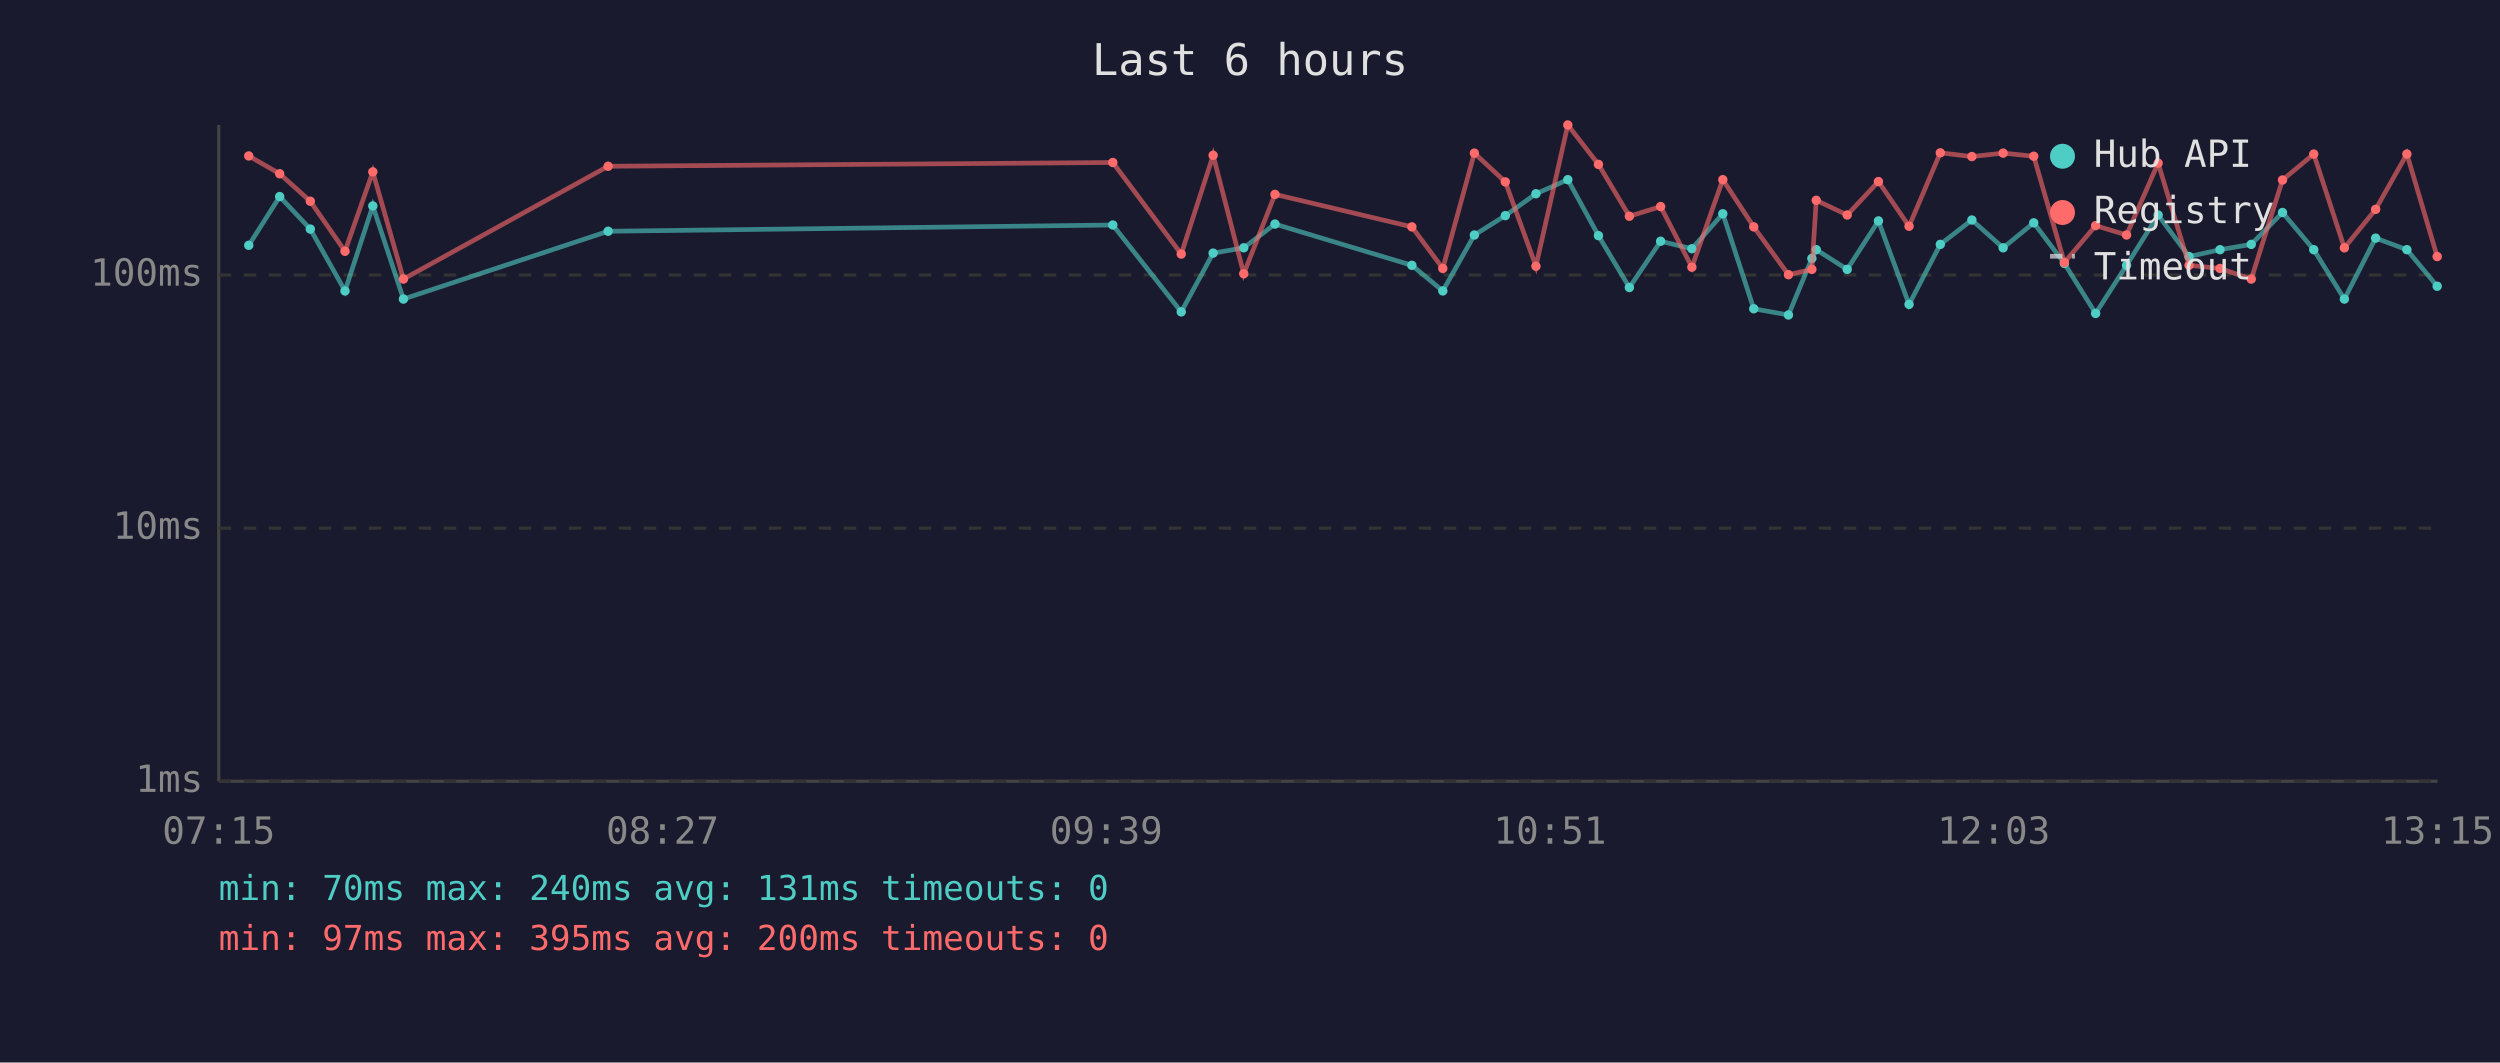
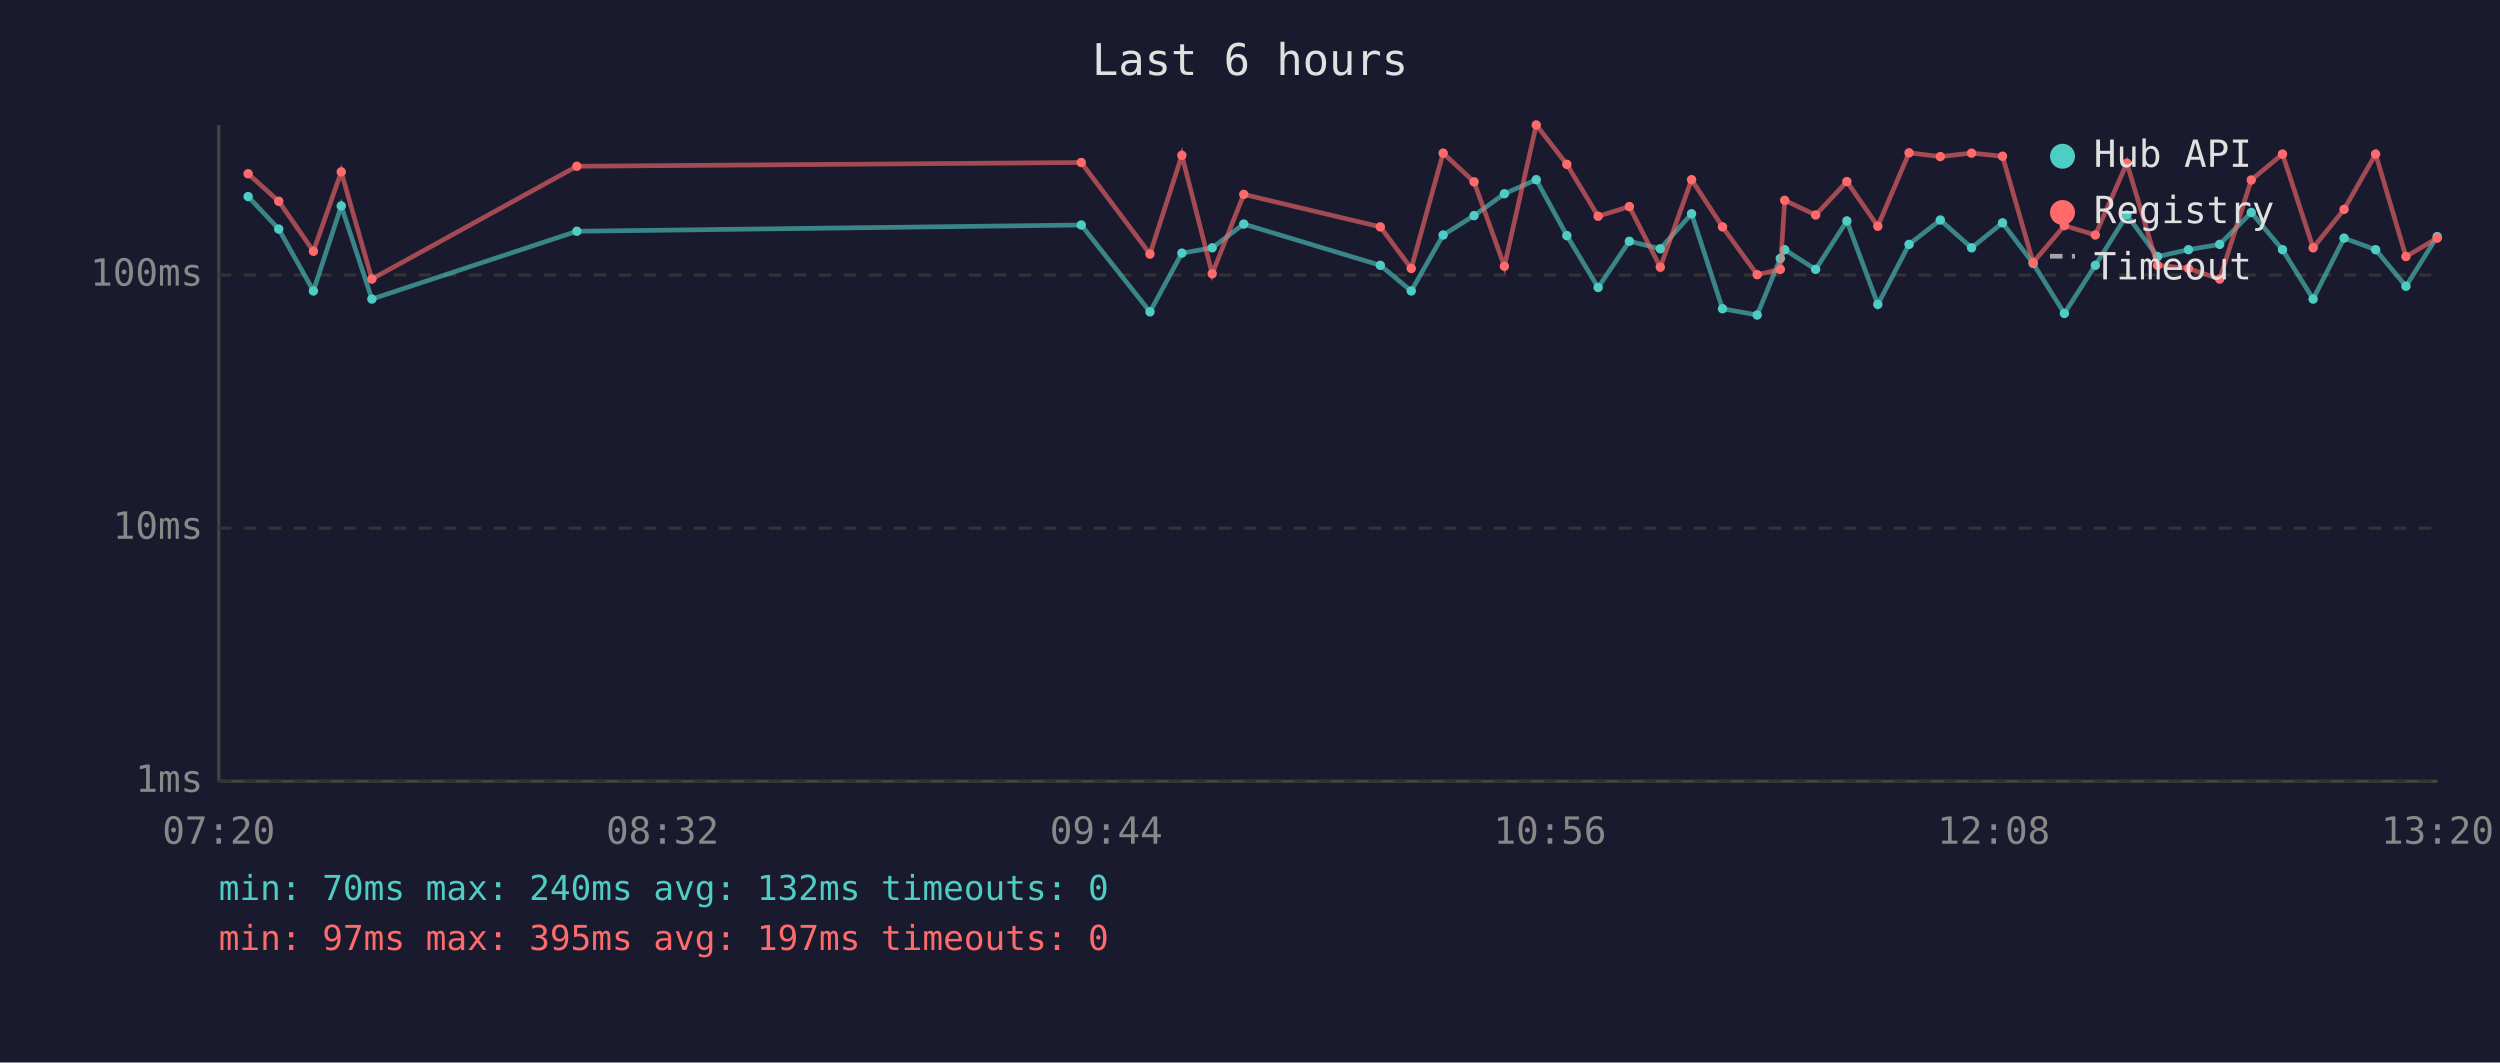
<svg xmlns="http://www.w3.org/2000/svg" viewBox="0 0 800 340" font-family="monospace" font-size="12">
  <rect width="800" height="340" fill="#1a1a2e" />
  <text x="400" y="24" fill="#e0e0e0" font-size="14" text-anchor="middle">Last 6 hours</text>
  <line x1="70" y1="40" x2="70" y2="250" stroke="#444" stroke-width="1" />
  <line x1="70" y1="250" x2="780" y2="250" stroke="#444" stroke-width="1" />
  <line x1="70" y1="250" x2="780" y2="250" stroke="#333" stroke-width="1" stroke-dasharray="4" />
  <text x="65" y="250" fill="#888" text-anchor="end" dominant-baseline="middle">1ms</text>
  <line x1="70" y1="169" x2="780" y2="169" stroke="#333" stroke-width="1" stroke-dasharray="4" />
  <text x="65" y="169" fill="#888" text-anchor="end" dominant-baseline="middle">10ms</text>
  <line x1="70" y1="88" x2="780" y2="88" stroke="#333" stroke-width="1" stroke-dasharray="4" />
  <text x="65" y="88" fill="#888" text-anchor="end" dominant-baseline="middle">100ms</text>
-   <text x="70" y="270" fill="#888" text-anchor="middle">07:15</text>
-   <text x="212" y="270" fill="#888" text-anchor="middle">08:27</text>
-   <text x="354" y="270" fill="#888" text-anchor="middle">09:39</text>
-   <text x="496" y="270" fill="#888" text-anchor="middle">10:51</text>
-   <text x="638" y="270" fill="#888" text-anchor="middle">12:03</text>
-   <text x="780" y="270" fill="#888" text-anchor="middle">13:15</text>
-   <polyline points="79.6,78.5 89.5,62.9 99.3,73.3 110.4,93.1 119.3,65.9 129.1,95.7 194.6,74.0 356.1,72.0 378.0,99.8 388.2,81.0 398.0,79.3 408.0,71.7 451.8,84.9 461.7,93.1 471.8,75.2 481.7,69.0 491.5,62.0 501.7,57.5 511.5,75.4 521.4,92.0 531.4,77.2 541.4,79.6 551.3,68.4 561.2,98.8 572.3,100.8 579.8,82.7 581.2,79.9 591.1,86.2 601.1,70.7 610.9,97.4 620.9,78.2 631.0,70.4 641.0,79.3 650.8,71.3 660.6,84.3 670.6,100.3 680.5,84.9 690.6,68.8 700.5,82.1 710.4,79.9 720.4,78.2 730.4,68.0 740.4,79.9 750.2,95.7 760.2,76.2 770.2,79.9 779.9,91.6" fill="none" stroke="#4ecdc4" stroke-width="1.5" opacity="0.6" />
-   <circle cx="79.6" cy="78.5" r="1.5" fill="#4ecdc4" />
-   <circle cx="89.5" cy="62.9" r="1.5" fill="#4ecdc4" />
-   <circle cx="99.3" cy="73.3" r="1.5" fill="#4ecdc4" />
-   <circle cx="110.4" cy="93.1" r="1.5" fill="#4ecdc4" />
-   <circle cx="119.3" cy="65.9" r="1.5" fill="#4ecdc4" />
-   <circle cx="129.1" cy="95.7" r="1.5" fill="#4ecdc4" />
-   <circle cx="194.6" cy="74.0" r="1.5" fill="#4ecdc4" />
-   <circle cx="356.1" cy="72.0" r="1.5" fill="#4ecdc4" />
-   <circle cx="378.0" cy="99.8" r="1.5" fill="#4ecdc4" />
-   <circle cx="388.2" cy="81.0" r="1.5" fill="#4ecdc4" />
-   <circle cx="398.0" cy="79.3" r="1.5" fill="#4ecdc4" />
-   <circle cx="408.0" cy="71.7" r="1.5" fill="#4ecdc4" />
-   <circle cx="451.8" cy="84.9" r="1.5" fill="#4ecdc4" />
-   <circle cx="461.7" cy="93.1" r="1.5" fill="#4ecdc4" />
-   <circle cx="471.8" cy="75.2" r="1.5" fill="#4ecdc4" />
-   <circle cx="481.7" cy="69.0" r="1.5" fill="#4ecdc4" />
-   <circle cx="491.5" cy="62.0" r="1.5" fill="#4ecdc4" />
-   <circle cx="501.7" cy="57.5" r="1.5" fill="#4ecdc4" />
-   <circle cx="511.5" cy="75.4" r="1.5" fill="#4ecdc4" />
-   <circle cx="521.4" cy="92.0" r="1.5" fill="#4ecdc4" />
-   <circle cx="531.4" cy="77.2" r="1.5" fill="#4ecdc4" />
-   <circle cx="541.4" cy="79.6" r="1.5" fill="#4ecdc4" />
-   <circle cx="551.3" cy="68.4" r="1.5" fill="#4ecdc4" />
-   <circle cx="561.2" cy="98.8" r="1.5" fill="#4ecdc4" />
-   <circle cx="572.3" cy="100.8" r="1.5" fill="#4ecdc4" />
-   <circle cx="579.8" cy="82.7" r="1.5" fill="#4ecdc4" />
-   <circle cx="581.2" cy="79.9" r="1.5" fill="#4ecdc4" />
-   <circle cx="591.1" cy="86.2" r="1.5" fill="#4ecdc4" />
-   <circle cx="601.1" cy="70.7" r="1.5" fill="#4ecdc4" />
-   <circle cx="610.9" cy="97.4" r="1.5" fill="#4ecdc4" />
-   <circle cx="620.9" cy="78.2" r="1.5" fill="#4ecdc4" />
-   <circle cx="631.0" cy="70.4" r="1.5" fill="#4ecdc4" />
-   <circle cx="641.0" cy="79.3" r="1.5" fill="#4ecdc4" />
-   <circle cx="650.8" cy="71.3" r="1.5" fill="#4ecdc4" />
-   <circle cx="660.6" cy="84.3" r="1.5" fill="#4ecdc4" />
-   <circle cx="670.6" cy="100.3" r="1.5" fill="#4ecdc4" />
-   <circle cx="680.5" cy="84.9" r="1.5" fill="#4ecdc4" />
-   <circle cx="690.6" cy="68.8" r="1.5" fill="#4ecdc4" />
-   <circle cx="700.5" cy="82.1" r="1.5" fill="#4ecdc4" />
-   <circle cx="710.4" cy="79.9" r="1.5" fill="#4ecdc4" />
-   <circle cx="720.4" cy="78.2" r="1.5" fill="#4ecdc4" />
-   <circle cx="730.4" cy="68.0" r="1.5" fill="#4ecdc4" />
-   <circle cx="740.4" cy="79.9" r="1.5" fill="#4ecdc4" />
-   <circle cx="750.2" cy="95.7" r="1.5" fill="#4ecdc4" />
-   <circle cx="760.2" cy="76.2" r="1.5" fill="#4ecdc4" />
-   <circle cx="770.2" cy="79.9" r="1.5" fill="#4ecdc4" />
-   <circle cx="779.9" cy="91.6" r="1.5" fill="#4ecdc4" />
-   <polyline points="79.6,49.9 89.5,55.6 99.3,64.4 110.4,80.4 119.3,55.0 129.1,89.3 194.6,53.2 356.1,52.0 378.0,81.3 388.2,49.7 398.0,87.6 408.0,62.2 451.8,72.6 461.7,85.9 471.8,49.0 481.7,58.2 491.5,85.2 501.7,40.0 511.5,52.6 521.4,69.2 531.4,66.1 541.4,85.5 551.3,57.5 561.2,72.6 572.3,87.9 579.8,86.2 581.2,64.1 591.1,68.8 601.1,58.1 610.9,72.4 620.9,48.9 631.0,50.1 641.0,49.0 650.8,50.0 660.6,84.0 670.6,72.2 680.5,75.2 690.6,52.2 700.5,84.9 710.4,85.9 720.4,89.3 730.4,57.6 740.4,49.3 750.2,79.3 760.2,67.0 770.2,49.3 779.9,82.1" fill="none" stroke="#ff6b6b" stroke-width="1.5" opacity="0.6" />
-   <circle cx="79.6" cy="49.9" r="1.5" fill="#ff6b6b" />
-   <circle cx="89.5" cy="55.6" r="1.5" fill="#ff6b6b" />
-   <circle cx="99.3" cy="64.4" r="1.5" fill="#ff6b6b" />
-   <circle cx="110.4" cy="80.4" r="1.5" fill="#ff6b6b" />
-   <circle cx="119.3" cy="55.0" r="1.5" fill="#ff6b6b" />
-   <circle cx="129.1" cy="89.3" r="1.5" fill="#ff6b6b" />
-   <circle cx="194.6" cy="53.2" r="1.5" fill="#ff6b6b" />
-   <circle cx="356.1" cy="52.0" r="1.5" fill="#ff6b6b" />
-   <circle cx="378.0" cy="81.3" r="1.5" fill="#ff6b6b" />
-   <circle cx="388.2" cy="49.7" r="1.5" fill="#ff6b6b" />
-   <circle cx="398.0" cy="87.6" r="1.5" fill="#ff6b6b" />
-   <circle cx="408.0" cy="62.2" r="1.5" fill="#ff6b6b" />
-   <circle cx="451.8" cy="72.6" r="1.5" fill="#ff6b6b" />
-   <circle cx="461.7" cy="85.9" r="1.5" fill="#ff6b6b" />
-   <circle cx="471.8" cy="49.0" r="1.5" fill="#ff6b6b" />
-   <circle cx="481.7" cy="58.2" r="1.5" fill="#ff6b6b" />
-   <circle cx="491.5" cy="85.2" r="1.5" fill="#ff6b6b" />
-   <circle cx="501.7" cy="40.0" r="1.5" fill="#ff6b6b" />
-   <circle cx="511.5" cy="52.6" r="1.5" fill="#ff6b6b" />
-   <circle cx="521.4" cy="69.2" r="1.5" fill="#ff6b6b" />
-   <circle cx="531.4" cy="66.1" r="1.5" fill="#ff6b6b" />
-   <circle cx="541.4" cy="85.5" r="1.5" fill="#ff6b6b" />
-   <circle cx="551.3" cy="57.5" r="1.5" fill="#ff6b6b" />
-   <circle cx="561.2" cy="72.6" r="1.5" fill="#ff6b6b" />
-   <circle cx="572.3" cy="87.9" r="1.5" fill="#ff6b6b" />
-   <circle cx="579.8" cy="86.2" r="1.5" fill="#ff6b6b" />
-   <circle cx="581.2" cy="64.1" r="1.5" fill="#ff6b6b" />
-   <circle cx="591.1" cy="68.8" r="1.5" fill="#ff6b6b" />
-   <circle cx="601.1" cy="58.1" r="1.5" fill="#ff6b6b" />
-   <circle cx="610.9" cy="72.4" r="1.5" fill="#ff6b6b" />
-   <circle cx="620.9" cy="48.9" r="1.5" fill="#ff6b6b" />
-   <circle cx="631.0" cy="50.1" r="1.5" fill="#ff6b6b" />
-   <circle cx="641.0" cy="49.0" r="1.5" fill="#ff6b6b" />
-   <circle cx="650.8" cy="50.0" r="1.5" fill="#ff6b6b" />
-   <circle cx="660.6" cy="84.0" r="1.5" fill="#ff6b6b" />
-   <circle cx="670.6" cy="72.2" r="1.5" fill="#ff6b6b" />
-   <circle cx="680.5" cy="75.2" r="1.5" fill="#ff6b6b" />
-   <circle cx="690.6" cy="52.2" r="1.5" fill="#ff6b6b" />
-   <circle cx="700.5" cy="84.9" r="1.5" fill="#ff6b6b" />
-   <circle cx="710.4" cy="85.9" r="1.5" fill="#ff6b6b" />
-   <circle cx="720.4" cy="89.3" r="1.5" fill="#ff6b6b" />
-   <circle cx="730.4" cy="57.6" r="1.5" fill="#ff6b6b" />
-   <circle cx="740.4" cy="49.3" r="1.5" fill="#ff6b6b" />
-   <circle cx="750.2" cy="79.3" r="1.5" fill="#ff6b6b" />
-   <circle cx="760.2" cy="67.0" r="1.5" fill="#ff6b6b" />
-   <circle cx="770.2" cy="49.3" r="1.5" fill="#ff6b6b" />
-   <circle cx="779.9" cy="82.1" r="1.5" fill="#ff6b6b" />
+   <text x="70" y="270" fill="#888" text-anchor="middle">07:20</text>
+   <text x="212" y="270" fill="#888" text-anchor="middle">08:32</text>
+   <text x="354" y="270" fill="#888" text-anchor="middle">09:44</text>
+   <text x="496" y="270" fill="#888" text-anchor="middle">10:56</text>
+   <text x="638" y="270" fill="#888" text-anchor="middle">12:08</text>
+   <text x="780" y="270" fill="#888" text-anchor="middle">13:20</text>
+   <polyline points="79.4,62.9 89.2,73.3 100.3,93.1 109.2,65.9 119.0,95.7 184.6,74.0 346.0,72.0 368.0,99.8 378.2,81.0 387.9,79.3 398.0,71.7 441.7,84.9 451.6,93.1 461.8,75.2 471.7,69.0 481.4,62.0 491.6,57.5 501.4,75.4 511.4,92.0 521.4,77.2 531.3,79.6 541.3,68.4 551.2,98.8 562.3,100.8 569.7,82.7 571.1,79.9 581.0,86.2 591.0,70.7 600.9,97.4 610.9,78.2 620.9,70.4 630.9,79.3 640.8,71.3 650.6,84.3 660.6,100.3 670.5,84.9 680.6,68.8 690.4,82.1 700.3,79.9 710.3,78.2 720.4,68.0 730.4,79.9 740.2,95.7 750.1,76.2 760.2,79.9 769.9,91.6 779.9,75.7" fill="none" stroke="#4ecdc4" stroke-width="1.5" opacity="0.6" />
+   <circle cx="79.4" cy="62.9" r="1.5" fill="#4ecdc4" />
+   <circle cx="89.2" cy="73.3" r="1.5" fill="#4ecdc4" />
+   <circle cx="100.3" cy="93.1" r="1.5" fill="#4ecdc4" />
+   <circle cx="109.2" cy="65.9" r="1.5" fill="#4ecdc4" />
+   <circle cx="119.0" cy="95.7" r="1.5" fill="#4ecdc4" />
+   <circle cx="184.6" cy="74.0" r="1.5" fill="#4ecdc4" />
+   <circle cx="346.0" cy="72.0" r="1.5" fill="#4ecdc4" />
+   <circle cx="368.0" cy="99.8" r="1.5" fill="#4ecdc4" />
+   <circle cx="378.2" cy="81.0" r="1.5" fill="#4ecdc4" />
+   <circle cx="387.9" cy="79.3" r="1.5" fill="#4ecdc4" />
+   <circle cx="398.0" cy="71.7" r="1.5" fill="#4ecdc4" />
+   <circle cx="441.7" cy="84.9" r="1.5" fill="#4ecdc4" />
+   <circle cx="451.6" cy="93.1" r="1.5" fill="#4ecdc4" />
+   <circle cx="461.8" cy="75.2" r="1.5" fill="#4ecdc4" />
+   <circle cx="471.7" cy="69.0" r="1.5" fill="#4ecdc4" />
+   <circle cx="481.4" cy="62.0" r="1.5" fill="#4ecdc4" />
+   <circle cx="491.6" cy="57.5" r="1.5" fill="#4ecdc4" />
+   <circle cx="501.4" cy="75.4" r="1.5" fill="#4ecdc4" />
+   <circle cx="511.4" cy="92.0" r="1.5" fill="#4ecdc4" />
+   <circle cx="521.4" cy="77.2" r="1.5" fill="#4ecdc4" />
+   <circle cx="531.3" cy="79.6" r="1.5" fill="#4ecdc4" />
+   <circle cx="541.3" cy="68.4" r="1.5" fill="#4ecdc4" />
+   <circle cx="551.2" cy="98.8" r="1.5" fill="#4ecdc4" />
+   <circle cx="562.3" cy="100.8" r="1.5" fill="#4ecdc4" />
+   <circle cx="569.7" cy="82.7" r="1.5" fill="#4ecdc4" />
+   <circle cx="571.1" cy="79.9" r="1.5" fill="#4ecdc4" />
+   <circle cx="581.0" cy="86.2" r="1.5" fill="#4ecdc4" />
+   <circle cx="591.0" cy="70.7" r="1.5" fill="#4ecdc4" />
+   <circle cx="600.9" cy="97.4" r="1.5" fill="#4ecdc4" />
+   <circle cx="610.9" cy="78.2" r="1.5" fill="#4ecdc4" />
+   <circle cx="620.9" cy="70.4" r="1.5" fill="#4ecdc4" />
+   <circle cx="630.9" cy="79.3" r="1.5" fill="#4ecdc4" />
+   <circle cx="640.8" cy="71.3" r="1.5" fill="#4ecdc4" />
+   <circle cx="650.6" cy="84.3" r="1.5" fill="#4ecdc4" />
+   <circle cx="660.6" cy="100.3" r="1.5" fill="#4ecdc4" />
+   <circle cx="670.5" cy="84.9" r="1.5" fill="#4ecdc4" />
+   <circle cx="680.6" cy="68.8" r="1.5" fill="#4ecdc4" />
+   <circle cx="690.4" cy="82.1" r="1.5" fill="#4ecdc4" />
+   <circle cx="700.3" cy="79.9" r="1.5" fill="#4ecdc4" />
+   <circle cx="710.3" cy="78.2" r="1.5" fill="#4ecdc4" />
+   <circle cx="720.4" cy="68.0" r="1.5" fill="#4ecdc4" />
+   <circle cx="730.4" cy="79.9" r="1.5" fill="#4ecdc4" />
+   <circle cx="740.2" cy="95.7" r="1.5" fill="#4ecdc4" />
+   <circle cx="750.1" cy="76.2" r="1.5" fill="#4ecdc4" />
+   <circle cx="760.2" cy="79.9" r="1.5" fill="#4ecdc4" />
+   <circle cx="769.9" cy="91.6" r="1.5" fill="#4ecdc4" />
+   <circle cx="779.9" cy="75.7" r="1.5" fill="#4ecdc4" />
+   <polyline points="79.4,55.6 89.2,64.4 100.3,80.4 109.2,55.0 119.0,89.3 184.6,53.2 346.0,52.0 368.0,81.3 378.2,49.7 387.9,87.6 398.0,62.2 441.7,72.6 451.6,85.9 461.8,49.0 471.7,58.2 481.4,85.2 491.6,40.0 501.4,52.6 511.4,69.2 521.4,66.1 531.3,85.5 541.3,57.5 551.2,72.6 562.3,87.9 569.7,86.2 571.1,64.1 581.0,68.8 591.0,58.1 600.9,72.4 610.9,48.9 620.9,50.1 630.9,49.0 640.8,50.0 650.6,84.0 660.6,72.2 670.5,75.2 680.6,52.2 690.4,84.9 700.3,85.9 710.3,89.3 720.4,57.6 730.4,49.3 740.2,79.3 750.1,67.0 760.2,49.3 769.9,82.1 779.9,76.2" fill="none" stroke="#ff6b6b" stroke-width="1.5" opacity="0.6" />
+   <circle cx="79.4" cy="55.6" r="1.5" fill="#ff6b6b" />
+   <circle cx="89.2" cy="64.4" r="1.5" fill="#ff6b6b" />
+   <circle cx="100.3" cy="80.4" r="1.5" fill="#ff6b6b" />
+   <circle cx="109.2" cy="55.0" r="1.5" fill="#ff6b6b" />
+   <circle cx="119.0" cy="89.3" r="1.5" fill="#ff6b6b" />
+   <circle cx="184.6" cy="53.2" r="1.5" fill="#ff6b6b" />
+   <circle cx="346.0" cy="52.0" r="1.5" fill="#ff6b6b" />
+   <circle cx="368.0" cy="81.3" r="1.5" fill="#ff6b6b" />
+   <circle cx="378.2" cy="49.7" r="1.5" fill="#ff6b6b" />
+   <circle cx="387.9" cy="87.6" r="1.5" fill="#ff6b6b" />
+   <circle cx="398.0" cy="62.2" r="1.5" fill="#ff6b6b" />
+   <circle cx="441.7" cy="72.6" r="1.5" fill="#ff6b6b" />
+   <circle cx="451.6" cy="85.9" r="1.5" fill="#ff6b6b" />
+   <circle cx="461.8" cy="49.0" r="1.5" fill="#ff6b6b" />
+   <circle cx="471.7" cy="58.2" r="1.5" fill="#ff6b6b" />
+   <circle cx="481.4" cy="85.2" r="1.5" fill="#ff6b6b" />
+   <circle cx="491.6" cy="40.0" r="1.5" fill="#ff6b6b" />
+   <circle cx="501.4" cy="52.6" r="1.5" fill="#ff6b6b" />
+   <circle cx="511.4" cy="69.2" r="1.5" fill="#ff6b6b" />
+   <circle cx="521.4" cy="66.1" r="1.5" fill="#ff6b6b" />
+   <circle cx="531.3" cy="85.5" r="1.5" fill="#ff6b6b" />
+   <circle cx="541.3" cy="57.5" r="1.5" fill="#ff6b6b" />
+   <circle cx="551.2" cy="72.6" r="1.5" fill="#ff6b6b" />
+   <circle cx="562.3" cy="87.9" r="1.5" fill="#ff6b6b" />
+   <circle cx="569.7" cy="86.2" r="1.5" fill="#ff6b6b" />
+   <circle cx="571.1" cy="64.1" r="1.5" fill="#ff6b6b" />
+   <circle cx="581.0" cy="68.8" r="1.5" fill="#ff6b6b" />
+   <circle cx="591.0" cy="58.1" r="1.5" fill="#ff6b6b" />
+   <circle cx="600.9" cy="72.4" r="1.5" fill="#ff6b6b" />
+   <circle cx="610.9" cy="48.9" r="1.5" fill="#ff6b6b" />
+   <circle cx="620.9" cy="50.1" r="1.5" fill="#ff6b6b" />
+   <circle cx="630.9" cy="49.0" r="1.5" fill="#ff6b6b" />
+   <circle cx="640.8" cy="50.0" r="1.5" fill="#ff6b6b" />
+   <circle cx="650.6" cy="84.0" r="1.5" fill="#ff6b6b" />
+   <circle cx="660.6" cy="72.2" r="1.5" fill="#ff6b6b" />
+   <circle cx="670.5" cy="75.2" r="1.5" fill="#ff6b6b" />
+   <circle cx="680.6" cy="52.2" r="1.5" fill="#ff6b6b" />
+   <circle cx="690.4" cy="84.9" r="1.5" fill="#ff6b6b" />
+   <circle cx="700.3" cy="85.9" r="1.5" fill="#ff6b6b" />
+   <circle cx="710.3" cy="89.3" r="1.5" fill="#ff6b6b" />
+   <circle cx="720.4" cy="57.6" r="1.5" fill="#ff6b6b" />
+   <circle cx="730.4" cy="49.3" r="1.5" fill="#ff6b6b" />
+   <circle cx="740.2" cy="79.3" r="1.5" fill="#ff6b6b" />
+   <circle cx="750.1" cy="67.0" r="1.5" fill="#ff6b6b" />
+   <circle cx="760.2" cy="49.3" r="1.5" fill="#ff6b6b" />
+   <circle cx="769.9" cy="82.1" r="1.5" fill="#ff6b6b" />
+   <circle cx="779.9" cy="76.2" r="1.5" fill="#ff6b6b" />
  <circle cx="660" cy="50" r="4" fill="#4ecdc4" />
  <text x="670" y="50" fill="#e0e0e0" dominant-baseline="middle">Hub API</text>
  <circle cx="660" cy="68" r="4" fill="#ff6b6b" />
  <text x="670" y="68" fill="#e0e0e0" dominant-baseline="middle">Registry</text>
  <line x1="656" y1="82" x2="664" y2="82" stroke="#e0e0e0" stroke-width="1.5" stroke-dasharray="4,3" opacity="0.7" />
  <text x="670" y="86" fill="#e0e0e0" dominant-baseline="middle">Timeout</text>
-   <text x="70" y="288" fill="#4ecdc4" font-size="11">min: 70ms  max: 240ms  avg: 131ms  timeouts: 0</text>
-   <text x="70" y="304" fill="#ff6b6b" font-size="11">min: 97ms  max: 395ms  avg: 200ms  timeouts: 0</text>
+   <text x="70" y="288" fill="#4ecdc4" font-size="11">min: 70ms  max: 240ms  avg: 132ms  timeouts: 0</text>
+   <text x="70" y="304" fill="#ff6b6b" font-size="11">min: 97ms  max: 395ms  avg: 197ms  timeouts: 0</text>
</svg>
